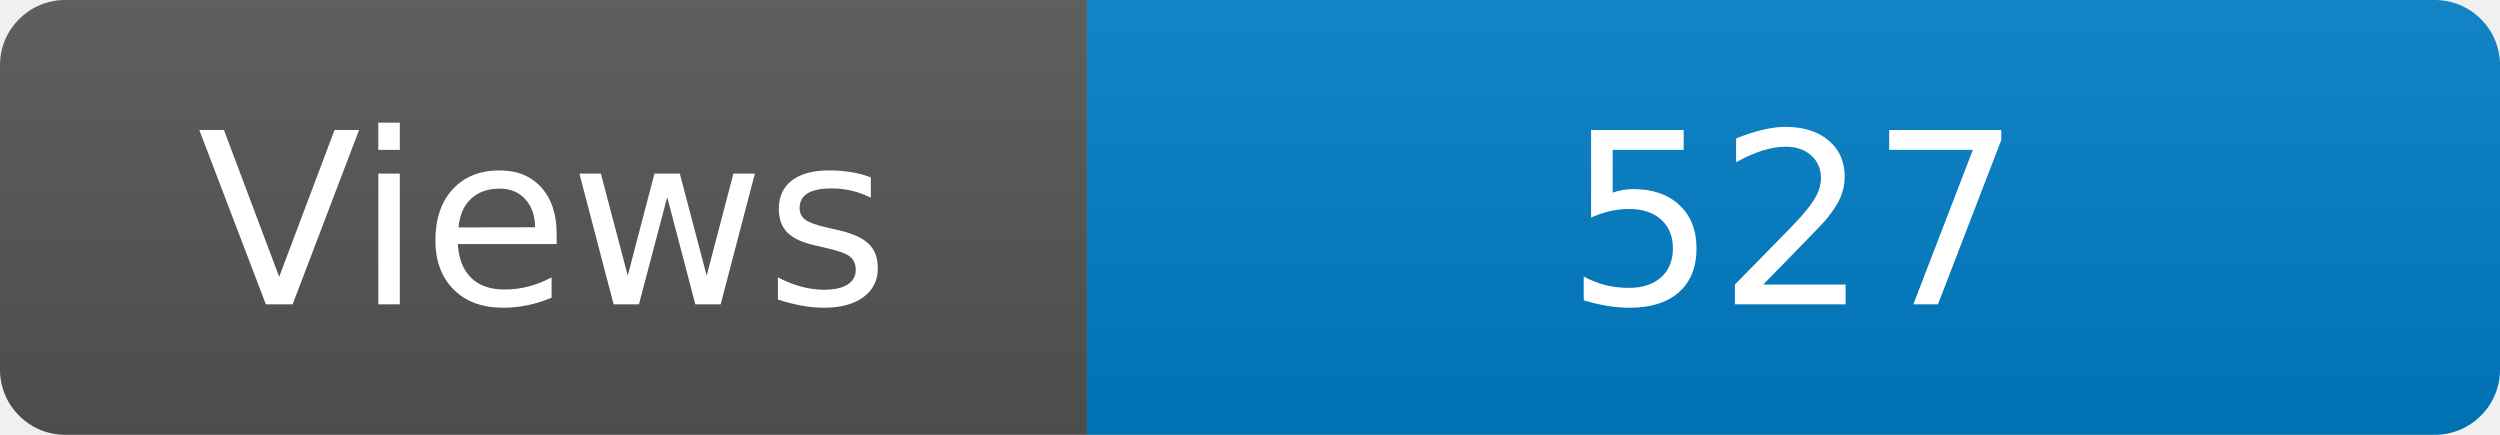
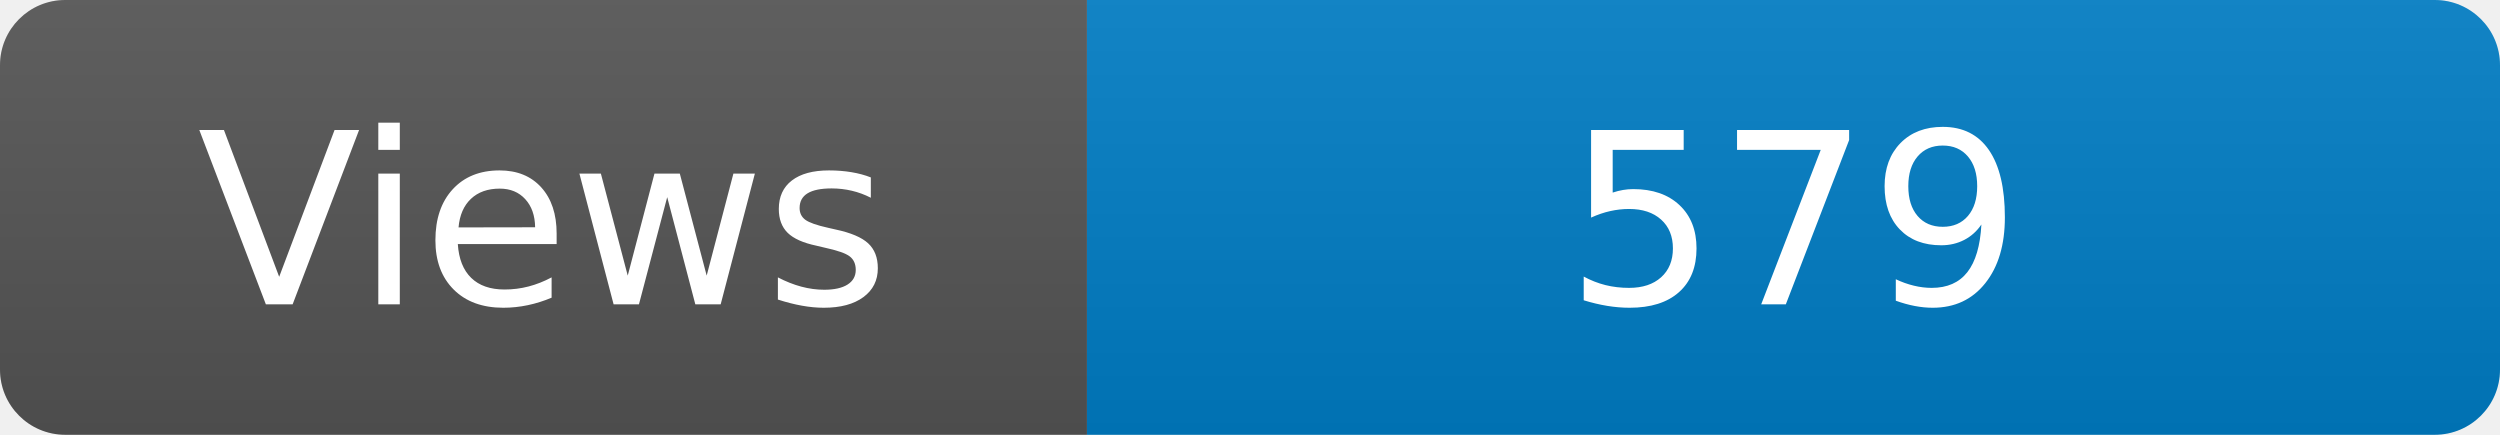
<svg xmlns="http://www.w3.org/2000/svg" width="115" height="20" role="img" aria-label="Maintained?: yes">
  <linearGradient id="s" x2="0" y2="100%">
    <stop offset="0" stop-color="#bbb" stop-opacity=".1" />
    <stop offset="1" stop-opacity=".1" />
  </linearGradient>
  <clipPath id="r">
    <rect width="115" height="20" rx="3" fill="#fff" />
  </clipPath>
  <g clip-path="url(#r)">
    <rect width="50" height="20" fill="#555" />
    <rect x="50" width="160" height="20" fill="#007ec6" />
    <rect width="115" height="20" fill="url(#s)" />
  </g>
  <g fill="#fff" text-anchor="middle" font-family="Verdana,Geneva,DejaVu Sans,sans-serif" font-size="110">
    <text x="250" y="140" transform="scale(.1)" fill="#fff">Views</text>
-     <text x="825" y="140" transform="scale(.1)" fill="#fff">527</text>
+     <text x="825" y="140" transform="scale(.1)" fill="#fff">579</text>
  </g>
</svg>
